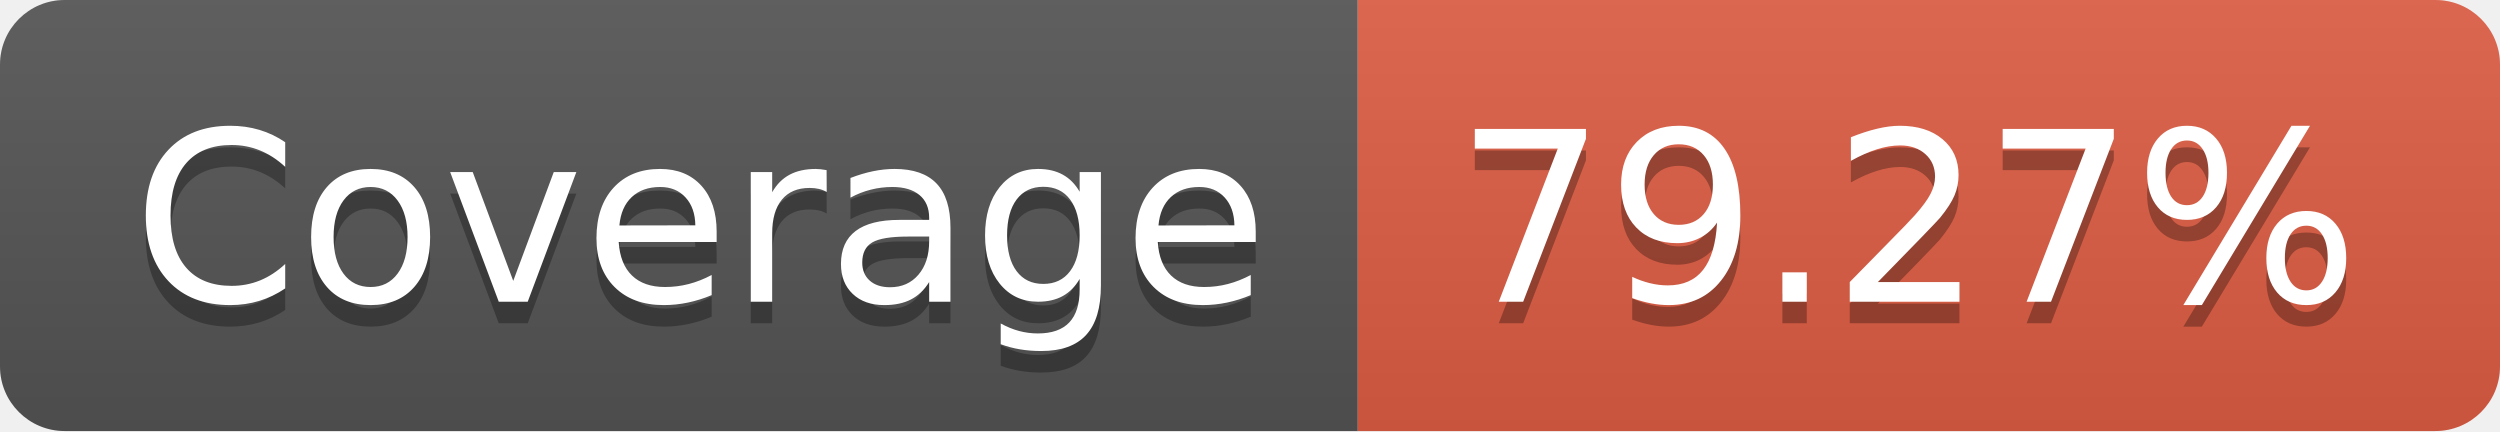
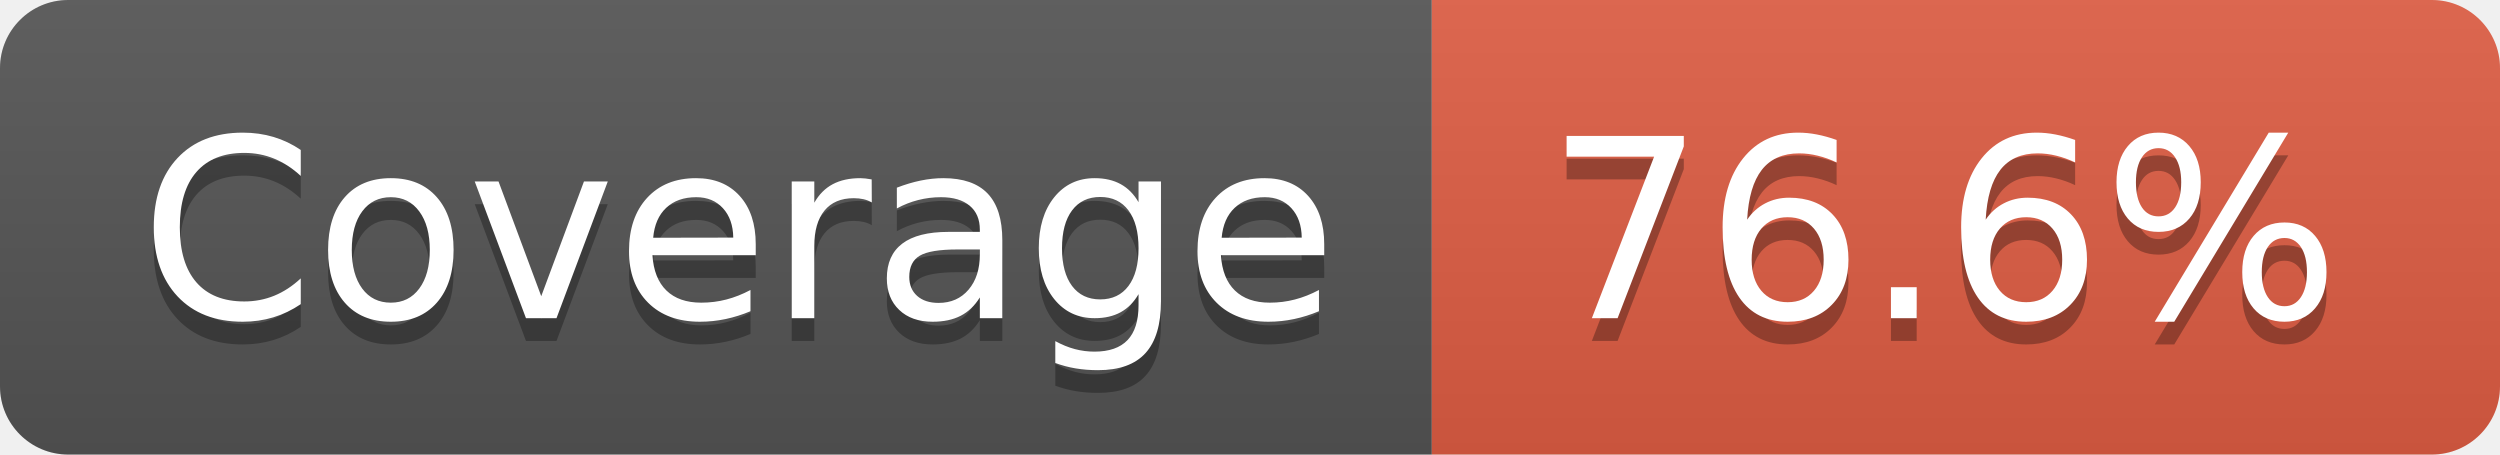
- <svg xmlns="http://www.w3.org/2000/svg" width="116" height="20" role="img" aria-label="Coverage: 79.27%">
+ <svg xmlns="http://www.w3.org/2000/svg" width="110" height="20" role="img" aria-label="Coverage: 76.6%">
  <linearGradient id="s" x2="0" y2="100%">
    <stop offset="0" stop-color="#bbb" stop-opacity=".1" />
    <stop offset="1" stop-opacity=".1" />
  </linearGradient>
  <clipPath id="r">
-     <rect width="116" height="20" rx="3" fill="#fff" />
+     <rect width="110" height="20" rx="3" fill="#fff" />
  </clipPath>
  <g clip-path="url(#r)">
    <rect width="63" height="20" fill="#555" />
-     <rect x="63" width="53" height="20" fill="#e05d44" />
-     <rect width="116" height="20" fill="url(#s)" />
+     <rect x="63" width="47" height="20" fill="#e05d44" />
+     <rect width="110" height="20" fill="url(#s)" />
  </g>
  <g fill="#fff" text-anchor="middle" font-family="Verdana,Geneva,DejaVu Sans,sans-serif" text-rendering="geometricPrecision" font-size="110">
    <text aria-hidden="true" x="325" y="150" fill="#010101" fill-opacity=".3" transform="scale(.1)" textLength="530">Coverage</text>
    <text x="325" y="140" transform="scale(.1)" fill="#fff" textLength="530">Coverage</text>
-     <text aria-hidden="true" x="885" y="150" fill="#010101" fill-opacity=".3" transform="scale(.1)" textLength="430">79.27%</text>
-     <text x="885" y="140" transform="scale(.1)" fill="#fff" textLength="430">79.27%</text>
+     <text aria-hidden="true" x="855" y="150" fill="#010101" fill-opacity=".3" transform="scale(.1)" textLength="370">76.6%</text>
+     <text x="855" y="140" transform="scale(.1)" fill="#fff" textLength="370">76.6%</text>
  </g>
</svg>
